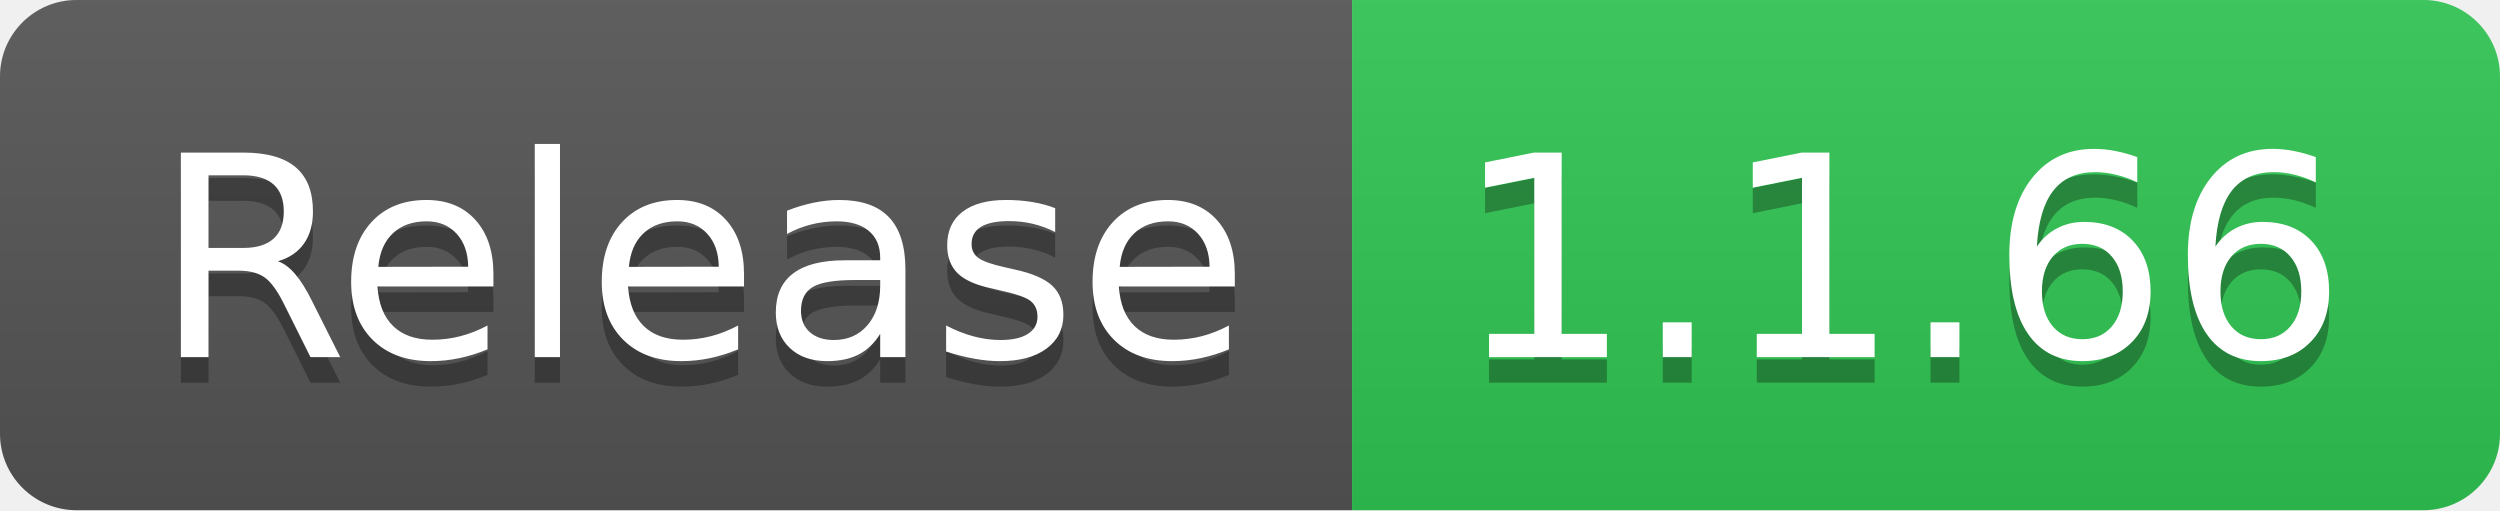
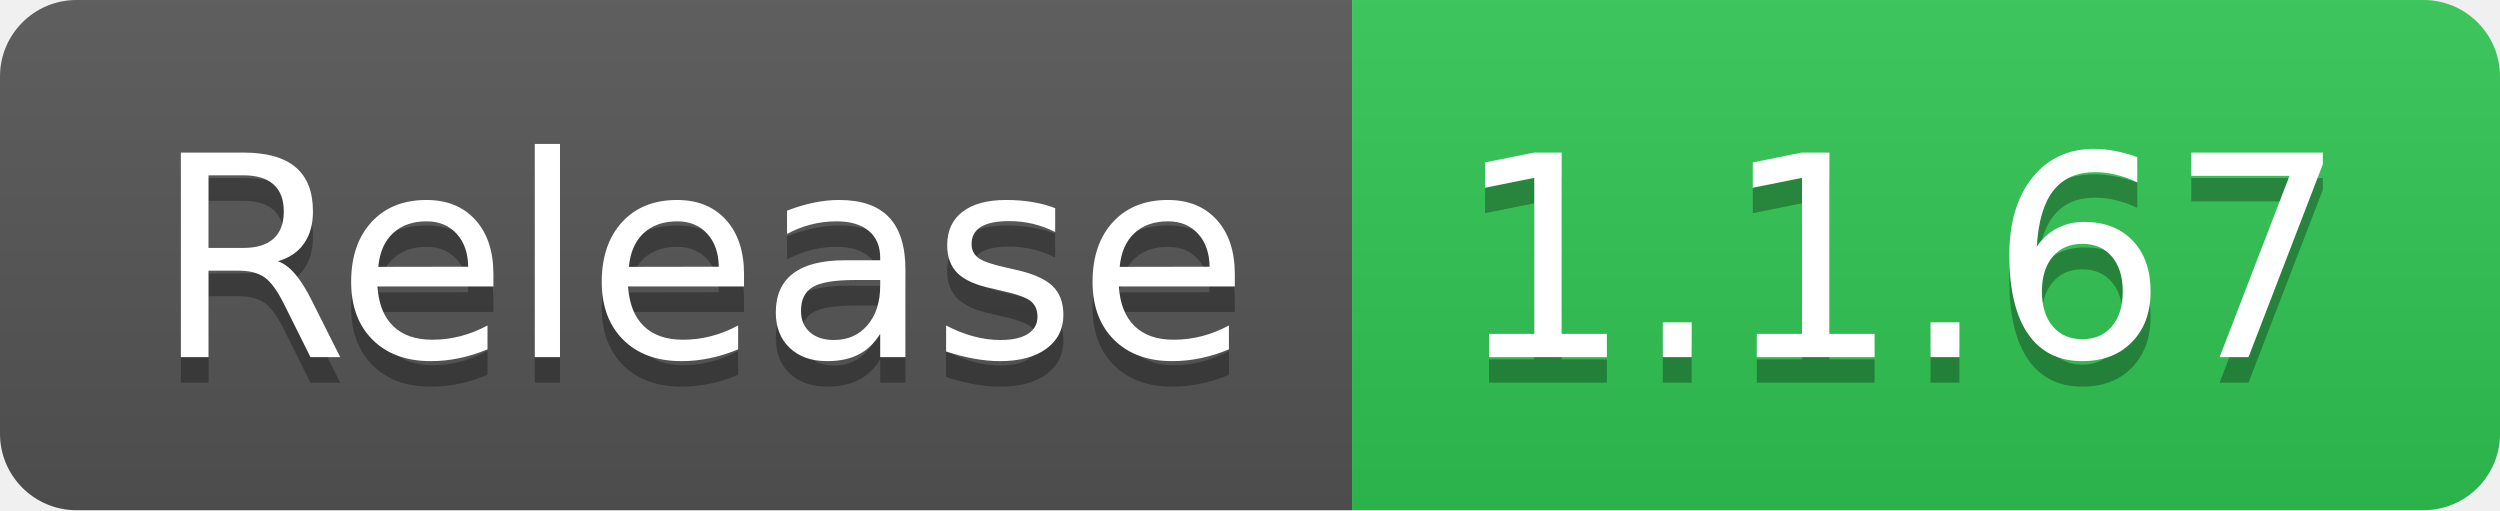
- <svg xmlns="http://www.w3.org/2000/svg" width="98" height="20" role="img" aria-label="Release: 1.1.66">
+ <svg xmlns="http://www.w3.org/2000/svg" width="98" height="20" role="img" aria-label="Release: 1.1.67">
  <linearGradient id="s" x2="0" y2="100%">
    <stop offset="0" stop-color="#bbb" stop-opacity=".1" />
    <stop offset="1" stop-opacity=".1" />
  </linearGradient>
  <clipPath id="r">
    <rect width="98" height="20" rx="3" fill="#fff" />
  </clipPath>
  <g clip-path="url(#r)">
    <rect width="53" height="20" fill="#555" />
    <rect x="53" width="45" height="20" fill="#31c653" />
    <rect width="98" height="20" fill="url(#s)" />
  </g>
  <g fill="#fff" text-anchor="middle" font-family="Verdana,Geneva,DejaVu Sans,sans-serif" text-rendering="geometricPrecision" font-size="110">
    <text aria-hidden="true" x="275" y="150" fill="#010101" fill-opacity=".3" transform="scale(.1)" textLength="430">Release</text>
    <text x="275" y="140" transform="scale(.1)" fill="#fff" textLength="430">Release</text>
-     <text aria-hidden="true" x="745" y="150" fill="#010101" fill-opacity=".3" transform="scale(.1)" textLength="350">1.1.66</text>
-     <text x="745" y="140" transform="scale(.1)" fill="#fff" textLength="350">1.1.66</text>
+     <text aria-hidden="true" x="745" y="150" fill="#010101" fill-opacity=".3" transform="scale(.1)" textLength="350">1.1.67</text>
+     <text x="745" y="140" transform="scale(.1)" fill="#fff" textLength="350">1.1.67</text>
  </g>
</svg>
